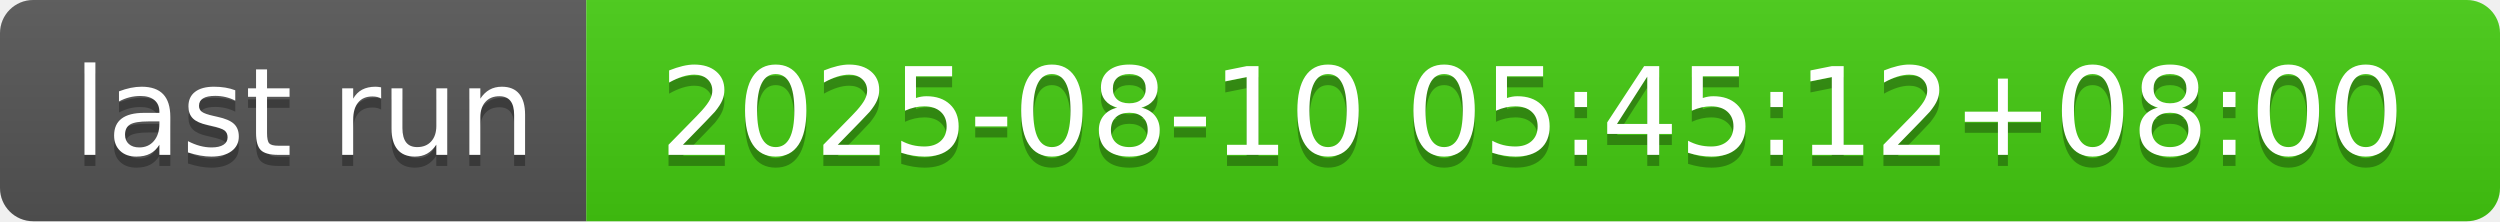
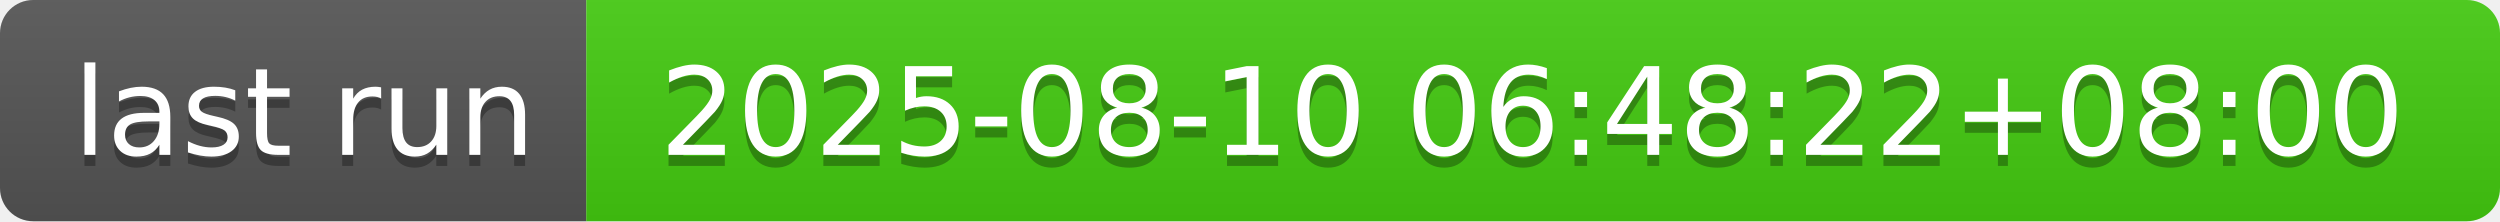
- <svg xmlns="http://www.w3.org/2000/svg" width="226" height="20" role="img" aria-label="last run: 2025-08-10 05:45:12+08:00">
+ <svg xmlns="http://www.w3.org/2000/svg" width="226" height="20" role="img" aria-label="last run: 2025-08-10 06:48:22+08:00">
  <linearGradient id="s" x2="0" y2="100%">
    <stop offset="0" stop-color="#bbb" stop-opacity=".1" />
    <stop offset="1" stop-opacity=".1" />
  </linearGradient>
  <clipPath id="r">
    <rect width="226" height="20" rx="3" fill="#fff" />
  </clipPath>
  <g clip-path="url(#r)">
    <rect width="53" height="20" fill="#555" />
    <rect x="53" width="173" height="20" fill="#4c1" />
    <rect width="226" height="20" fill="url(#s)" />
  </g>
  <g fill="#fff" text-anchor="middle" font-family="Verdana,Geneva,DejaVu Sans,sans-serif" text-rendering="geometricPrecision" font-size="110">
    <text aria-hidden="true" x="275" y="150" fill="#010101" fill-opacity=".3" transform="scale(.1)" textLength="430">last run</text>
    <text x="275" y="140" transform="scale(.1)" fill="#fff" textLength="430">last run</text>
-     <text aria-hidden="true" x="1385" y="150" fill="#010101" fill-opacity=".3" transform="scale(.1)" textLength="1630">2025-08-10 05:45:12+08:00</text>
-     <text x="1385" y="140" transform="scale(.1)" fill="#fff" textLength="1630">2025-08-10 05:45:12+08:00</text>
+     <text aria-hidden="true" x="1385" y="150" fill="#010101" fill-opacity=".3" transform="scale(.1)" textLength="1630">2025-08-10 06:48:22+08:00</text>
+     <text x="1385" y="140" transform="scale(.1)" fill="#fff" textLength="1630">2025-08-10 06:48:22+08:00</text>
  </g>
</svg>
